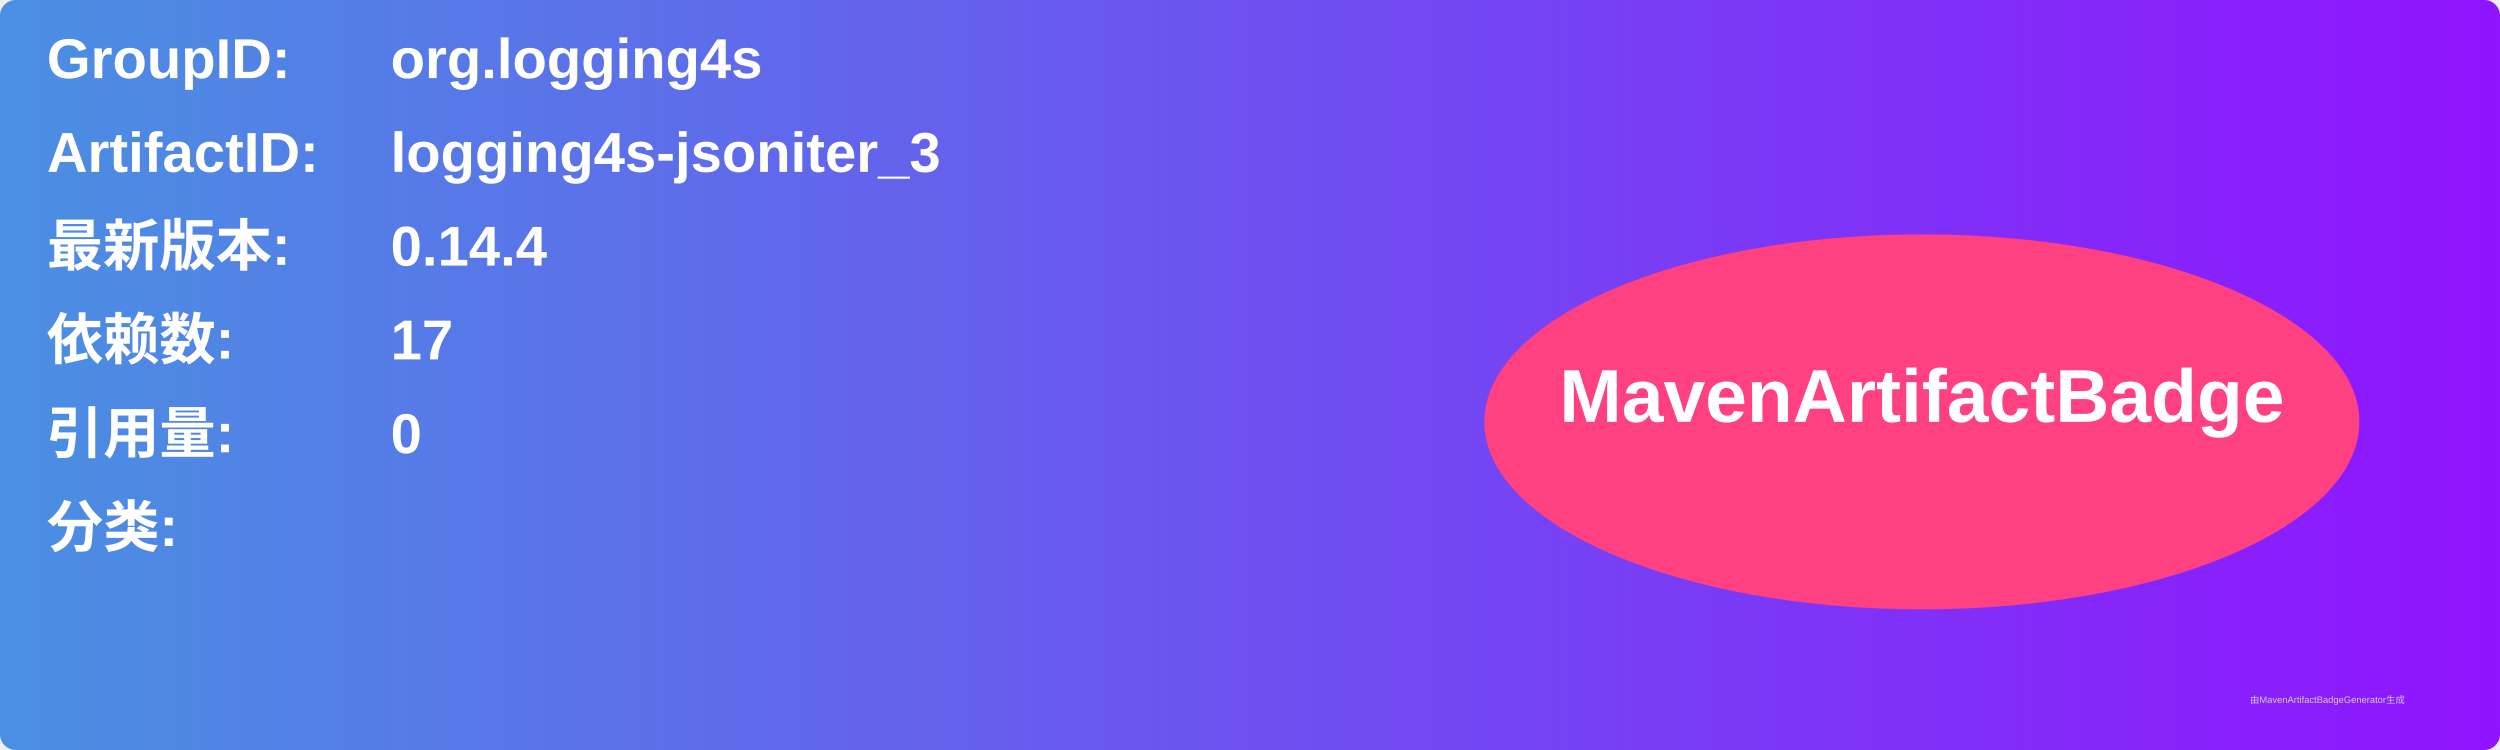
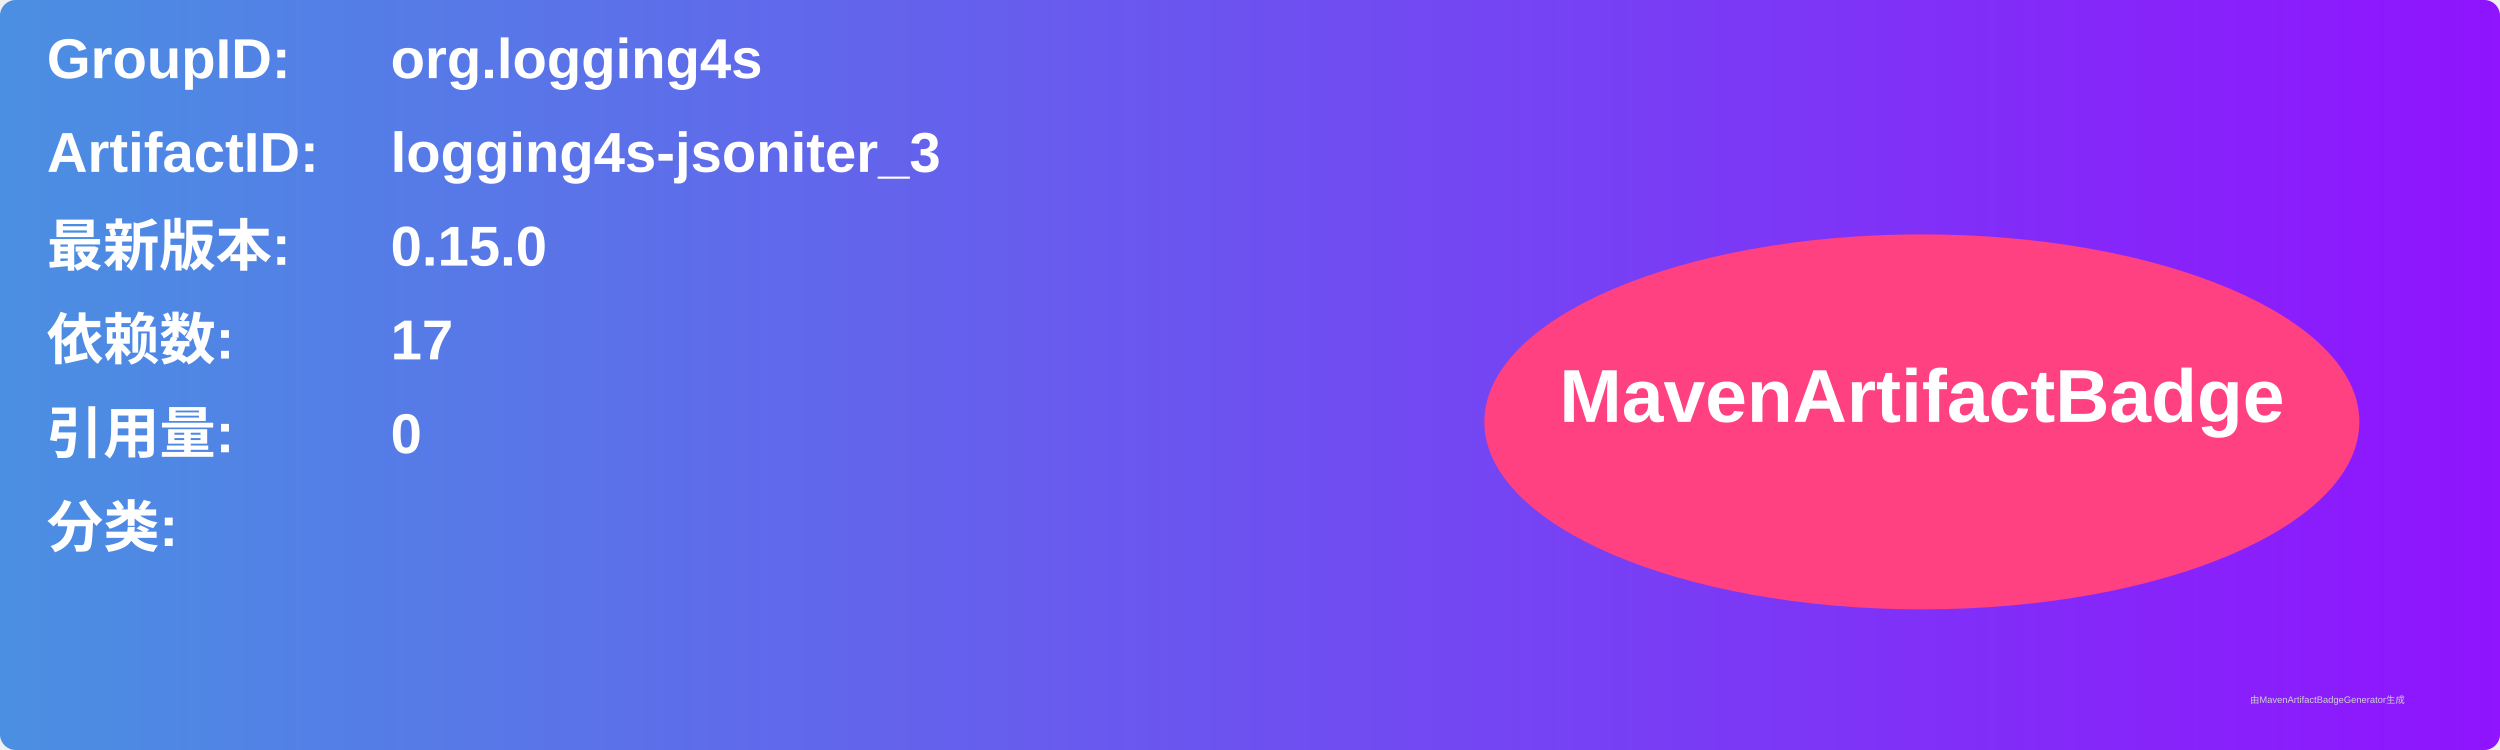
<svg xmlns="http://www.w3.org/2000/svg" width="800" height="240" viewBox="0 0 800 240">
  <linearGradient id="grad" x1="0%" y1="0%" x2="100%" y2="0%">
    <stop offset="0%" stop-color="#4a90e2" />
    <stop offset="100%" stop-color="#9013fe" />
  </linearGradient>
  <rect width="100%" height="100%" rx="5" ry="5" fill="url(#grad)" />
  <g transform="translate(15, 15)">
    <text x="0" y="10" font-family="Arial" font-size="18" fill="white" font-weight="bold" width="260">GroupID:</text>
    <text x="110" y="10" font-family="Arial" font-size="18" fill="white" font-weight="bold" width="460">org.logging4s</text>
    <text x="0" y="40" font-family="Arial" font-size="18" fill="white" font-weight="bold" width="260">ArtifactID:</text>
    <text x="110" y="40" font-family="Arial" font-size="18" fill="white" font-weight="bold" width="460">logging4s-jsoniter_3</text>
    <text x="0" y="70" font-family="Arial" font-size="18" fill="white" font-weight="bold">最新版本:</text>
    <text x="110" y="70" font-family="Arial" font-size="18" fill="white" font-weight="bold">
-       <tspan font-weight="bold">0.14.4</tspan>
+       <tspan font-weight="bold">0.15.0</tspan>
    </text>
    <text x="0" y="100" font-family="Arial" font-size="18" fill="white" font-weight="bold">依赖数: </text>
    <text x="110" y="100" font-family="Arial" font-size="18" fill="white">
      <tspan font-weight="bold">17</tspan>
    </text>
    <text x="0" y="130" font-family="Arial" font-size="18" fill="white" font-weight="bold">引用量: </text>
    <text x="110" y="130" font-family="Arial" font-size="18" fill="white">
      <tspan font-weight="bold">0</tspan>
    </text>
    <text x="0" y="160" font-family="Arial" font-size="18" fill="white" font-weight="bold">分类:</text>
    <text x="10" y="190" font-family="Arial" font-size="10" fill="white">
      <tspan font-weight="bold" />
    </text>
    <ellipse cx="600" cy="120" rx="140" ry="60" fill="#ff4081" />
    <text x="600" y="120" text-anchor="middle" font-family="Arial" font-size="24" fill="white" font-weight="bold">MavenArtifactBadge</text>
  </g>
  <text x="720" y="225" font-family="Arial" font-size="3" fill="#d0d0d0">由MavenArtifactBadgeGenerator生成</text>
</svg>
